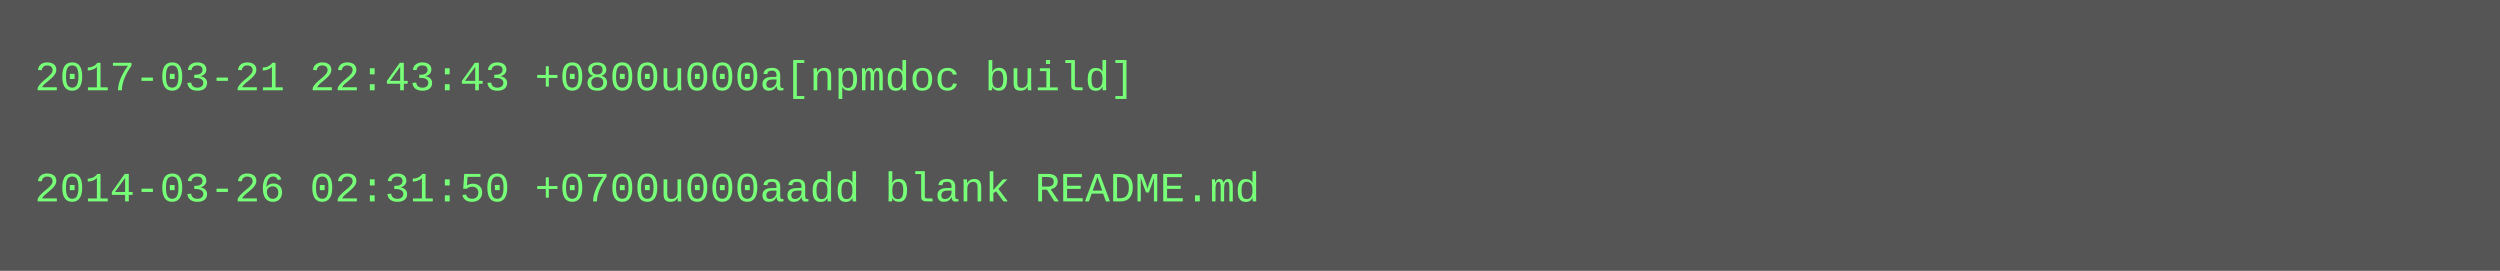
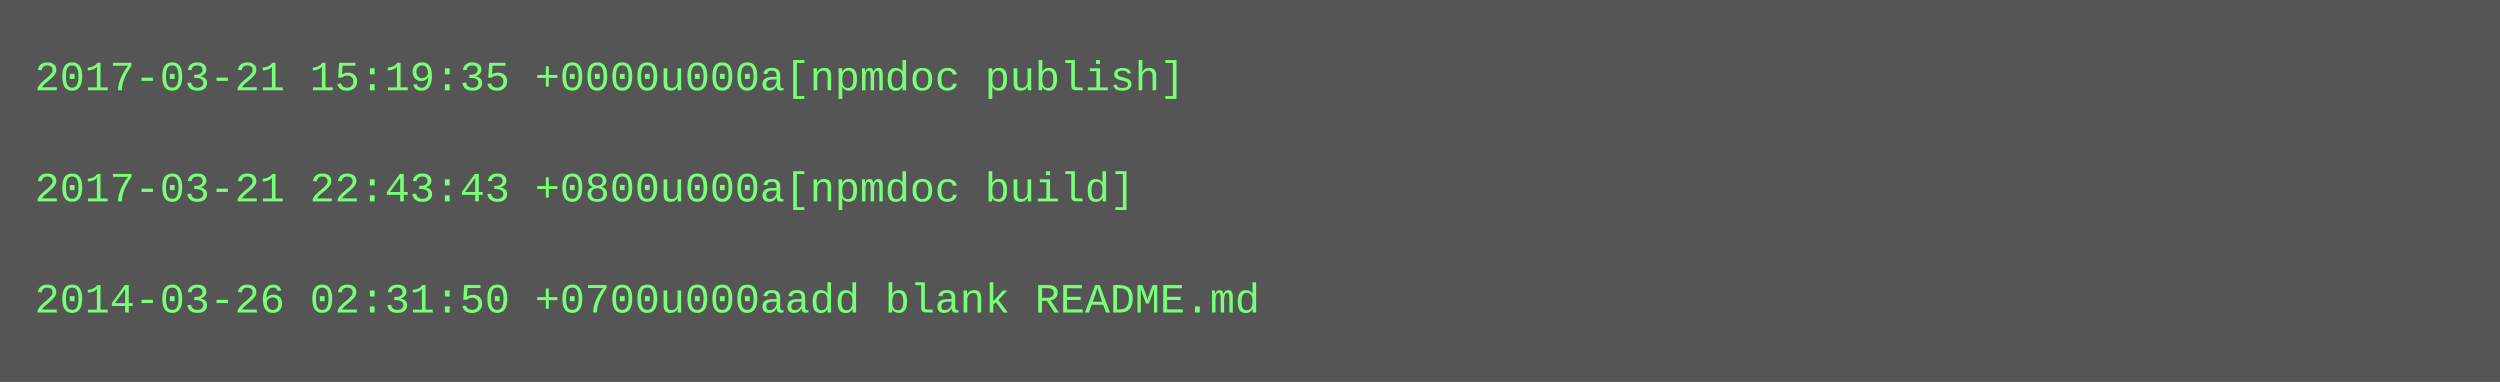
- <svg xmlns="http://www.w3.org/2000/svg" height="78" width="720">
-   <rect height="78" fill="#555" width="720" />
+ <svg xmlns="http://www.w3.org/2000/svg" height="110" width="720">
+   <rect height="110" fill="#555" width="720" />
  <text fill="#7f7" font-family="Courier New" font-size="12" xml:space="preserve">
-     <tspan x="10" y="26">2017-03-21 22:43:43 +0800u000a[npmdoc build]</tspan>
+     <tspan x="10" y="26">2017-03-21 15:19:35 +0000u000a[npmdoc publish]</tspan>
    <tspan x="10" y="42" />
-     <tspan x="10" y="58">2014-03-26 02:31:50 +0700u000aadd blank README.md</tspan>
+     <tspan x="10" y="58">2017-03-21 22:43:43 +0800u000a[npmdoc build]</tspan>
+     <tspan x="10" y="74" />
+     <tspan x="10" y="90">2014-03-26 02:31:50 +0700u000aadd blank README.md</tspan>
  </text>
</svg>
